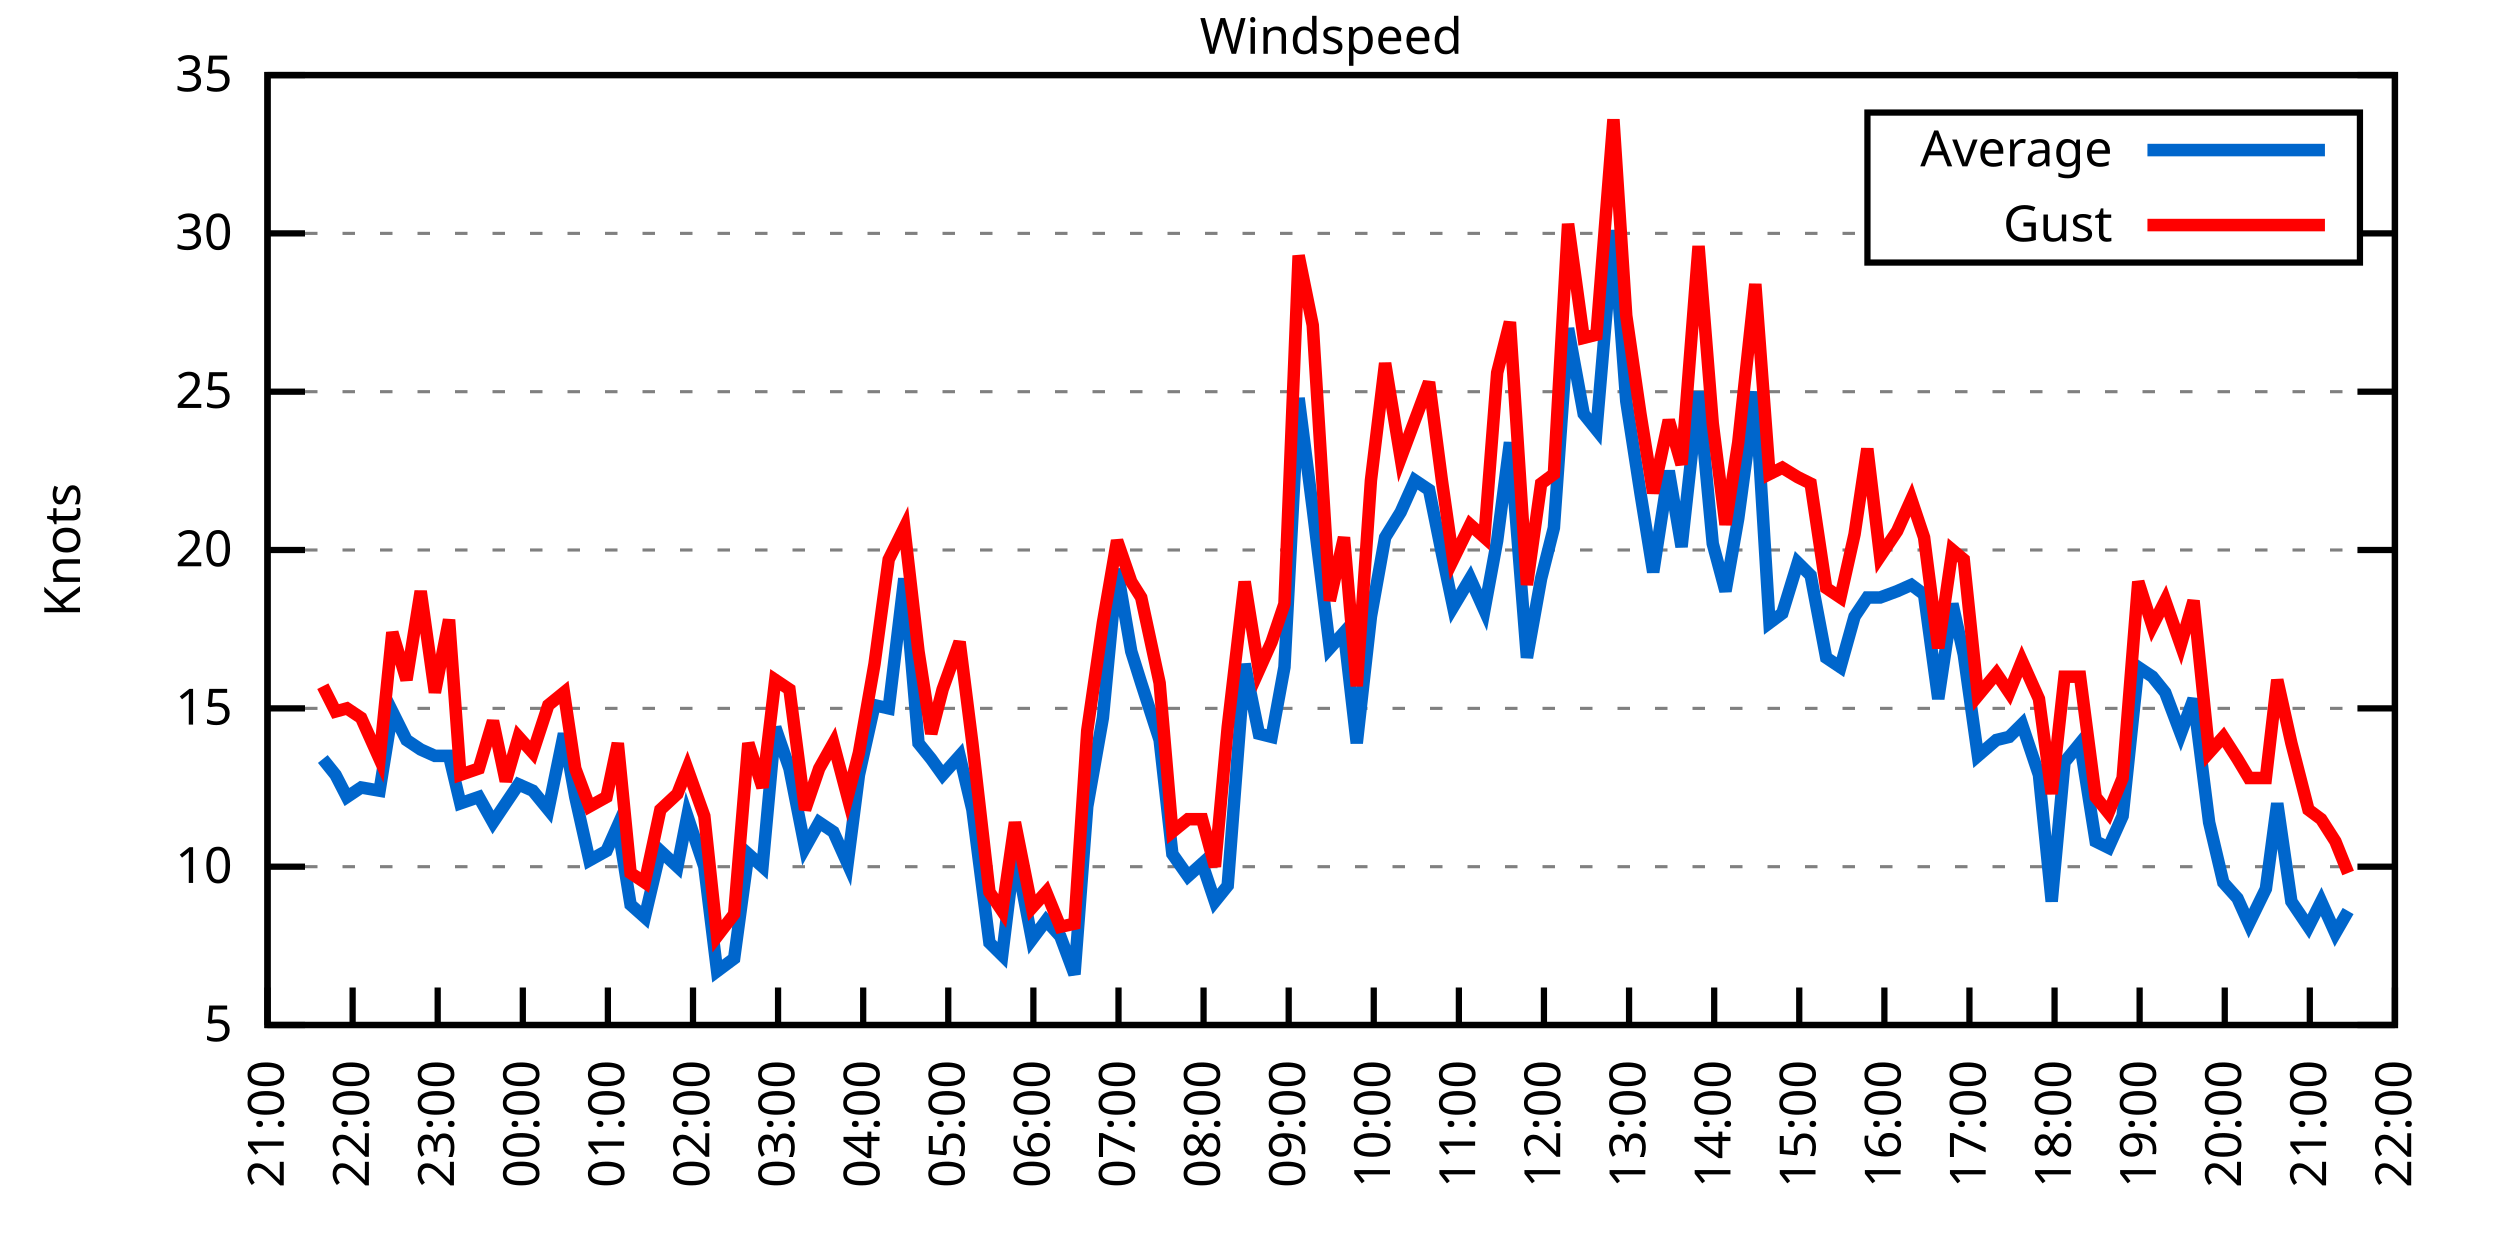
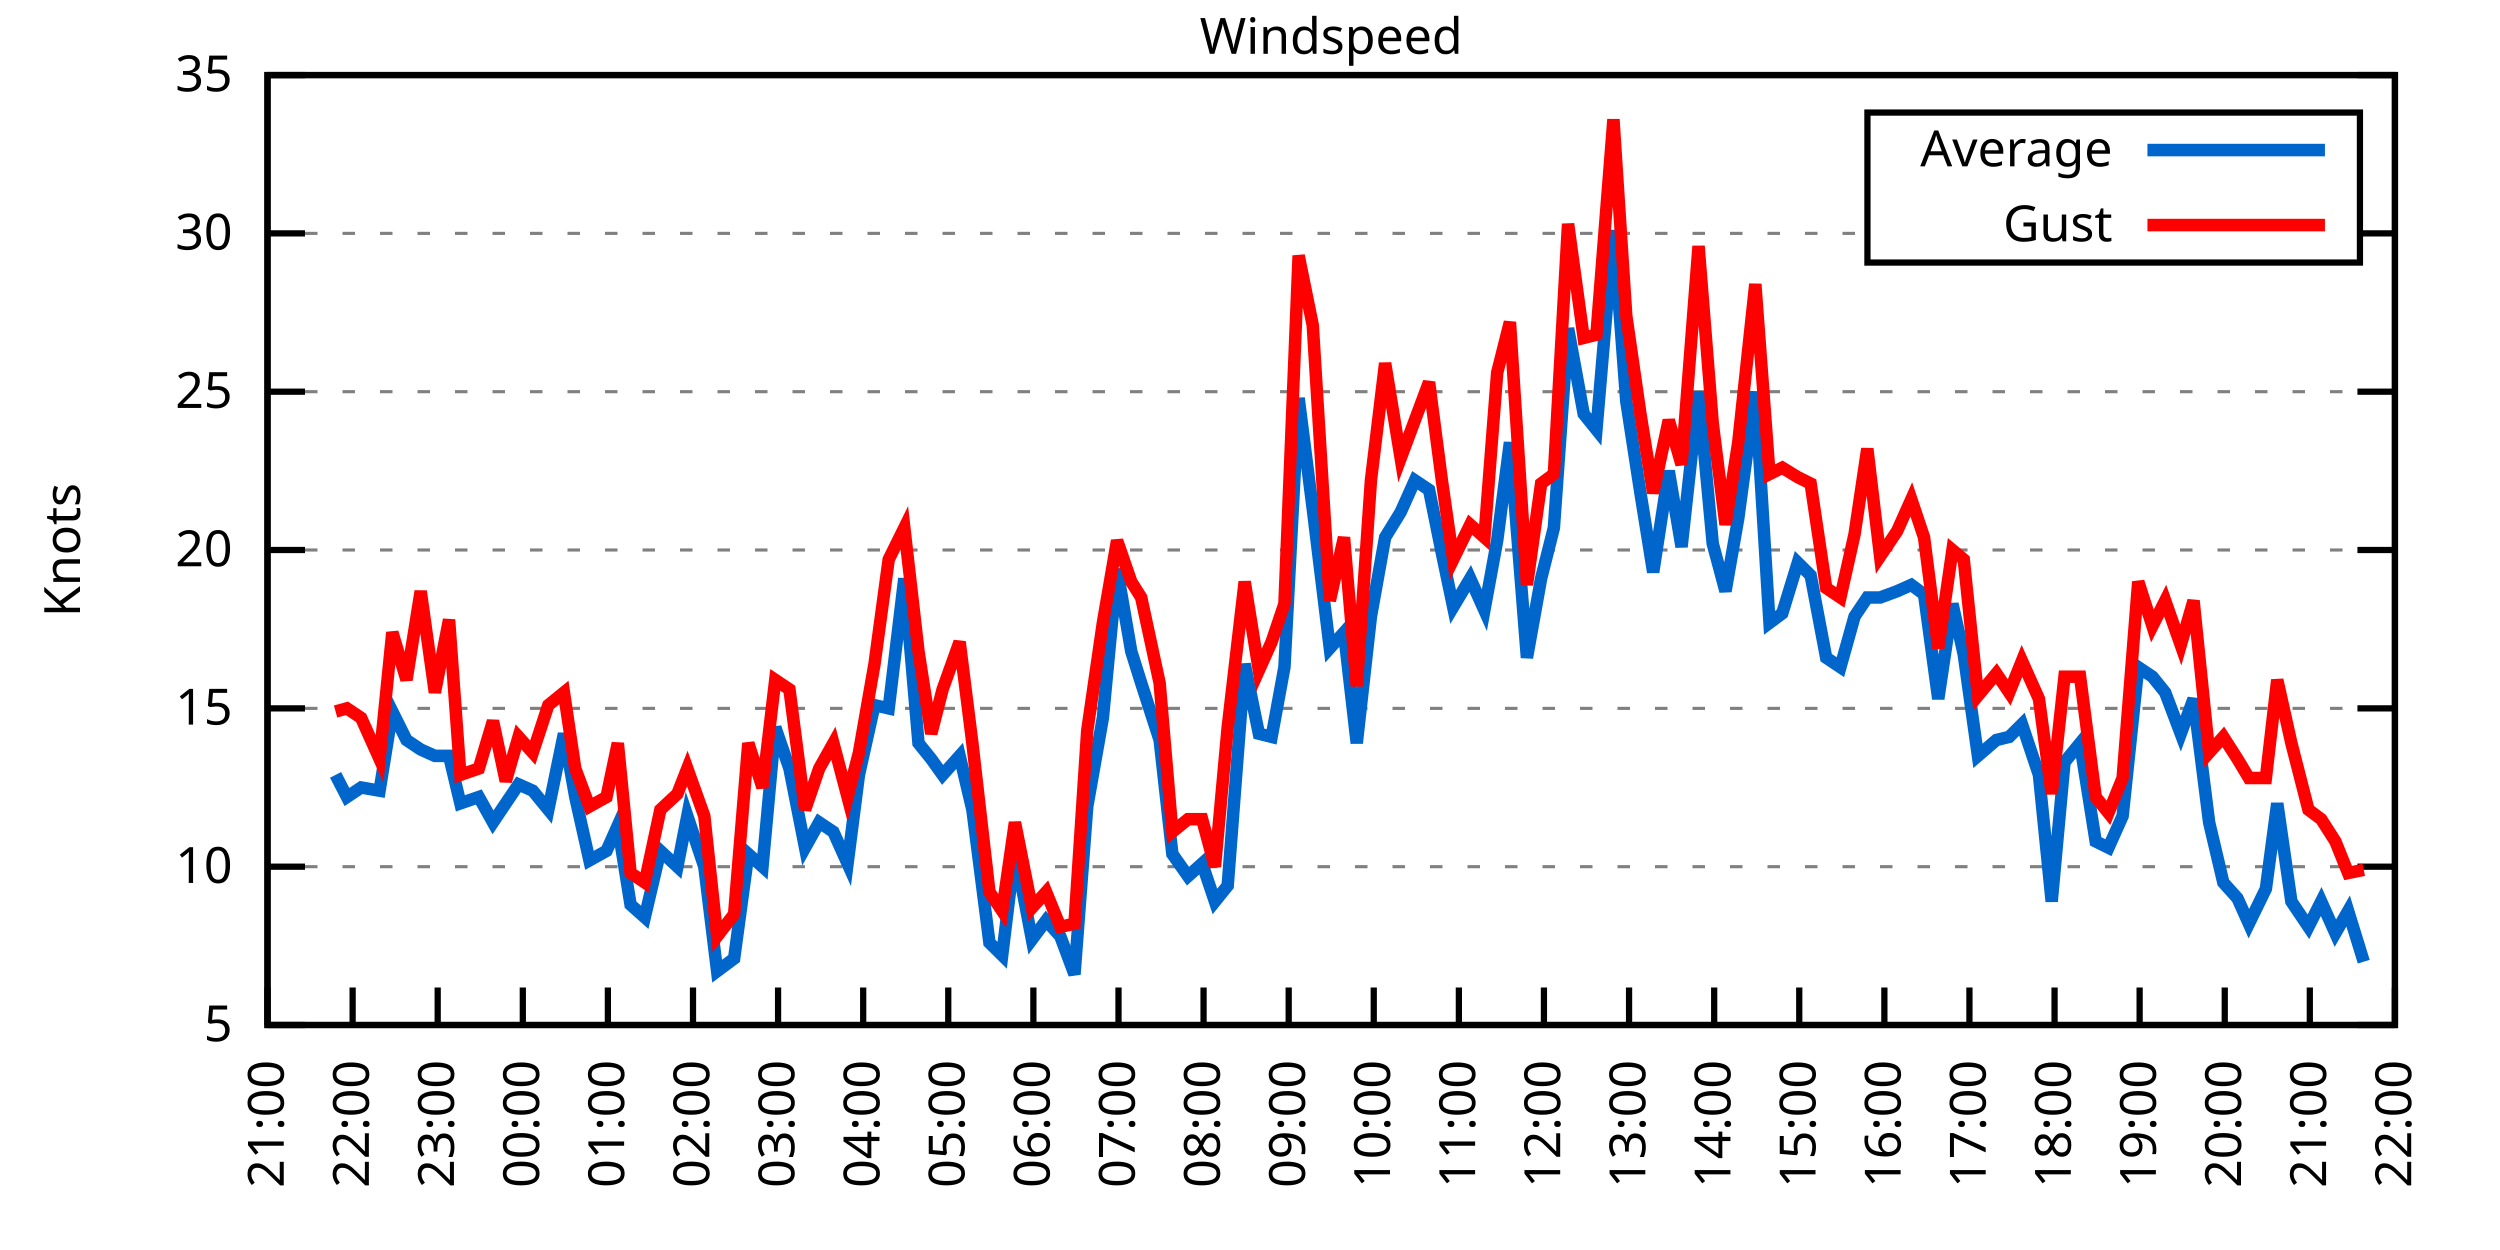
<svg xmlns="http://www.w3.org/2000/svg" xmlns:xlink="http://www.w3.org/1999/xlink" width="400" height="200" viewBox="0 0 400 200">
  <g id="gnuplot_canvas">
    <rect x="0" y="0" width="400" height="200" fill="none" />
    <defs>
      <circle id="gpDot" r="0.5" stroke-width="0.5" stroke="currentColor" />
      <path id="gpPt0" stroke-width="0.333" stroke="currentColor" d="M-1,0 h2 M0,-1 v2" />
      <path id="gpPt1" stroke-width="0.333" stroke="currentColor" d="M-1,-1 L1,1 M1,-1 L-1,1" />
      <path id="gpPt2" stroke-width="0.333" stroke="currentColor" d="M-1,0 L1,0 M0,-1 L0,1 M-1,-1 L1,1 M-1,1 L1,-1" />
      <rect id="gpPt3" stroke-width="0.333" stroke="currentColor" x="-1" y="-1" width="2" height="2" />
      <rect id="gpPt4" stroke-width="0.333" stroke="currentColor" fill="currentColor" x="-1" y="-1" width="2" height="2" />
      <circle id="gpPt5" stroke-width="0.333" stroke="currentColor" cx="0" cy="0" r="1" />
      <use xlink:href="#gpPt5" id="gpPt6" fill="currentColor" stroke="none" />
      <path id="gpPt7" stroke-width="0.333" stroke="currentColor" d="M0,-1.33 L-1.33,0.67 L1.33,0.67 z" />
      <use xlink:href="#gpPt7" id="gpPt8" fill="currentColor" stroke="none" />
      <use xlink:href="#gpPt7" id="gpPt9" stroke="currentColor" transform="rotate(180)" />
      <use xlink:href="#gpPt9" id="gpPt10" fill="currentColor" stroke="none" />
      <use xlink:href="#gpPt3" id="gpPt11" stroke="currentColor" transform="rotate(45)" />
      <use xlink:href="#gpPt11" id="gpPt12" fill="currentColor" stroke="none" />
      <path id="gpPt13" stroke-width="0.333" stroke="currentColor" d="M0,1.330 L1.265,0.411 L0.782,-1.067 L-0.782,-1.076 L-1.265,0.411 z" />
      <use xlink:href="#gpPt13" id="gpPt14" fill="currentColor" stroke="none" />
      <filter id="textbox" filterUnits="objectBoundingBox" x="0" y="0" height="1" width="1">
        <feFlood flood-color="white" flood-opacity="1" result="bgnd" />
        <feComposite in="SourceGraphic" in2="bgnd" operator="atop" />
      </filter>
      <filter id="greybox" filterUnits="objectBoundingBox" x="0" y="0" height="1" width="1">
        <feFlood flood-color="lightgrey" flood-opacity="1" result="grey" />
        <feComposite in="SourceGraphic" in2="grey" operator="atop" />
      </filter>
    </defs>
    <g fill="none" color="white" stroke="currentColor" stroke-width="1.00" stroke-linecap="butt" stroke-linejoin="miter">
</g>
    <g fill="none" color="black" stroke="currentColor" stroke-width="1.00" stroke-linecap="butt" stroke-linejoin="miter">
      <g stroke="none" shape-rendering="crispEdges">
        <polygon fill="rgb(255, 255, 255)" points="42.80,164.00 383.18,164.00 383.18,12.02 42.80,12.02 " />
      </g>
    </g>
    <g fill="none" color="black" stroke="currentColor" stroke-width="1.00" stroke-linecap="butt" stroke-linejoin="miter">
</g>
    <g fill="none" color="black" stroke="black" stroke-width="0.50" stroke-linecap="butt" stroke-linejoin="miter">
</g>
    <g fill="none" color="gray" stroke="currentColor" stroke-width="0.50" stroke-linecap="butt" stroke-linejoin="miter">
      <path stroke="gray" stroke-dasharray="2,4" class="gridline" d="M42.80,164.00 L383.19,164.00  " />
    </g>
    <g fill="none" color="gray" stroke="gray" stroke-width="1.00" stroke-linecap="butt" stroke-linejoin="miter">
</g>
    <g fill="none" color="black" stroke="currentColor" stroke-width="1.00" stroke-linecap="butt" stroke-linejoin="miter">
      <path stroke="black" d="M42.80,164.00 L48.80,164.00 M383.19,164.00 L377.19,164.00  " />
      <g transform="translate(37.20,166.60)" stroke="none" fill="black" font-family="Sans" font-size="8.00" text-anchor="end">
        <text>
          <tspan font-family="Sans"> 5</tspan>
        </text>
      </g>
    </g>
    <g fill="none" color="black" stroke="currentColor" stroke-width="1.00" stroke-linecap="butt" stroke-linejoin="miter">
</g>
    <g fill="none" color="black" stroke="black" stroke-width="0.50" stroke-linecap="butt" stroke-linejoin="miter">
</g>
    <g fill="none" color="gray" stroke="currentColor" stroke-width="0.50" stroke-linecap="butt" stroke-linejoin="miter">
      <path stroke="gray" stroke-dasharray="2,4" class="gridline" d="M42.80,138.67 L383.19,138.67  " />
    </g>
    <g fill="none" color="gray" stroke="gray" stroke-width="1.00" stroke-linecap="butt" stroke-linejoin="miter">
</g>
    <g fill="none" color="black" stroke="currentColor" stroke-width="1.00" stroke-linecap="butt" stroke-linejoin="miter">
      <path stroke="black" d="M42.80,138.67 L48.80,138.67 M383.19,138.67 L377.19,138.67  " />
      <g transform="translate(37.20,141.27)" stroke="none" fill="black" font-family="Sans" font-size="8.00" text-anchor="end">
        <text>
          <tspan font-family="Sans"> 10</tspan>
        </text>
      </g>
    </g>
    <g fill="none" color="black" stroke="currentColor" stroke-width="1.00" stroke-linecap="butt" stroke-linejoin="miter">
</g>
    <g fill="none" color="black" stroke="black" stroke-width="0.50" stroke-linecap="butt" stroke-linejoin="miter">
</g>
    <g fill="none" color="gray" stroke="currentColor" stroke-width="0.50" stroke-linecap="butt" stroke-linejoin="miter">
      <path stroke="gray" stroke-dasharray="2,4" class="gridline" d="M42.80,113.34 L383.19,113.34  " />
    </g>
    <g fill="none" color="gray" stroke="gray" stroke-width="1.00" stroke-linecap="butt" stroke-linejoin="miter">
</g>
    <g fill="none" color="black" stroke="currentColor" stroke-width="1.00" stroke-linecap="butt" stroke-linejoin="miter">
      <path stroke="black" d="M42.80,113.34 L48.80,113.34 M383.19,113.34 L377.19,113.34  " />
      <g transform="translate(37.20,115.94)" stroke="none" fill="black" font-family="Sans" font-size="8.00" text-anchor="end">
        <text>
          <tspan font-family="Sans"> 15</tspan>
        </text>
      </g>
    </g>
    <g fill="none" color="black" stroke="currentColor" stroke-width="1.00" stroke-linecap="butt" stroke-linejoin="miter">
</g>
    <g fill="none" color="black" stroke="black" stroke-width="0.50" stroke-linecap="butt" stroke-linejoin="miter">
</g>
    <g fill="none" color="gray" stroke="currentColor" stroke-width="0.50" stroke-linecap="butt" stroke-linejoin="miter">
      <path stroke="gray" stroke-dasharray="2,4" class="gridline" d="M42.80,88.00 L383.19,88.00  " />
    </g>
    <g fill="none" color="gray" stroke="gray" stroke-width="1.00" stroke-linecap="butt" stroke-linejoin="miter">
</g>
    <g fill="none" color="black" stroke="currentColor" stroke-width="1.00" stroke-linecap="butt" stroke-linejoin="miter">
      <path stroke="black" d="M42.80,88.00 L48.80,88.00 M383.19,88.00 L377.19,88.00  " />
      <g transform="translate(37.20,90.60)" stroke="none" fill="black" font-family="Sans" font-size="8.00" text-anchor="end">
        <text>
          <tspan font-family="Sans"> 20</tspan>
        </text>
      </g>
    </g>
    <g fill="none" color="black" stroke="currentColor" stroke-width="1.00" stroke-linecap="butt" stroke-linejoin="miter">
</g>
    <g fill="none" color="black" stroke="black" stroke-width="0.50" stroke-linecap="butt" stroke-linejoin="miter">
</g>
    <g fill="none" color="gray" stroke="currentColor" stroke-width="0.50" stroke-linecap="butt" stroke-linejoin="miter">
      <path stroke="gray" stroke-dasharray="2,4" class="gridline" d="M42.80,62.67 L383.19,62.67  " />
    </g>
    <g fill="none" color="gray" stroke="gray" stroke-width="1.00" stroke-linecap="butt" stroke-linejoin="miter">
</g>
    <g fill="none" color="black" stroke="currentColor" stroke-width="1.00" stroke-linecap="butt" stroke-linejoin="miter">
      <path stroke="black" d="M42.80,62.67 L48.80,62.67 M383.19,62.67 L377.19,62.67  " />
      <g transform="translate(37.20,65.27)" stroke="none" fill="black" font-family="Sans" font-size="8.00" text-anchor="end">
        <text>
          <tspan font-family="Sans"> 25</tspan>
        </text>
      </g>
    </g>
    <g fill="none" color="black" stroke="currentColor" stroke-width="1.00" stroke-linecap="butt" stroke-linejoin="miter">
</g>
    <g fill="none" color="black" stroke="black" stroke-width="0.50" stroke-linecap="butt" stroke-linejoin="miter">
</g>
    <g fill="none" color="gray" stroke="currentColor" stroke-width="0.50" stroke-linecap="butt" stroke-linejoin="miter">
      <path stroke="gray" stroke-dasharray="2,4" class="gridline" d="M42.80,37.34 L298.79,37.34 M377.59,37.34 L383.19,37.34  " />
    </g>
    <g fill="none" color="gray" stroke="gray" stroke-width="1.00" stroke-linecap="butt" stroke-linejoin="miter">
</g>
    <g fill="none" color="black" stroke="currentColor" stroke-width="1.00" stroke-linecap="butt" stroke-linejoin="miter">
      <path stroke="black" d="M42.80,37.34 L48.80,37.34 M383.19,37.34 L377.19,37.34  " />
      <g transform="translate(37.20,39.94)" stroke="none" fill="black" font-family="Sans" font-size="8.00" text-anchor="end">
        <text>
          <tspan font-family="Sans"> 30</tspan>
        </text>
      </g>
    </g>
    <g fill="none" color="black" stroke="currentColor" stroke-width="1.00" stroke-linecap="butt" stroke-linejoin="miter">
</g>
    <g fill="none" color="black" stroke="black" stroke-width="0.50" stroke-linecap="butt" stroke-linejoin="miter">
</g>
    <g fill="none" color="gray" stroke="currentColor" stroke-width="0.50" stroke-linecap="butt" stroke-linejoin="miter">
      <path stroke="gray" stroke-dasharray="2,4" class="gridline" d="M42.80,12.01 L383.19,12.01  " />
    </g>
    <g fill="none" color="gray" stroke="gray" stroke-width="1.00" stroke-linecap="butt" stroke-linejoin="miter">
</g>
    <g fill="none" color="black" stroke="currentColor" stroke-width="1.00" stroke-linecap="butt" stroke-linejoin="miter">
      <path stroke="black" d="M42.80,12.01 L48.80,12.01 M383.19,12.01 L377.19,12.01  " />
      <g transform="translate(37.20,14.61)" stroke="none" fill="black" font-family="Sans" font-size="8.00" text-anchor="end">
        <text>
          <tspan font-family="Sans"> 35</tspan>
        </text>
      </g>
    </g>
    <g fill="none" color="black" stroke="currentColor" stroke-width="1.00" stroke-linecap="butt" stroke-linejoin="miter">
      <path stroke="black" d="M42.80,164.00 L42.80,158.00  " />
      <g transform="translate(45.40,169.60) rotate(270.00)" stroke="none" fill="black" font-family="Sans" font-size="8.00" text-anchor="end">
        <text>
          <tspan font-family="Sans">21:00</tspan>
        </text>
      </g>
    </g>
    <g fill="none" color="black" stroke="currentColor" stroke-width="1.00" stroke-linecap="butt" stroke-linejoin="miter">
      <path stroke="black" d="M56.42,164.00 L56.42,158.00  " />
      <g transform="translate(59.02,169.60) rotate(270.00)" stroke="none" fill="black" font-family="Sans" font-size="8.00" text-anchor="end">
        <text>
          <tspan font-family="Sans">22:00</tspan>
        </text>
      </g>
    </g>
    <g fill="none" color="black" stroke="currentColor" stroke-width="1.00" stroke-linecap="butt" stroke-linejoin="miter">
      <path stroke="black" d="M70.03,164.00 L70.03,158.00  " />
      <g transform="translate(72.63,169.60) rotate(270.00)" stroke="none" fill="black" font-family="Sans" font-size="8.00" text-anchor="end">
        <text>
          <tspan font-family="Sans">23:00</tspan>
        </text>
      </g>
    </g>
    <g fill="none" color="black" stroke="currentColor" stroke-width="1.00" stroke-linecap="butt" stroke-linejoin="miter">
      <path stroke="black" d="M83.65,164.00 L83.65,158.00  " />
      <g transform="translate(86.25,169.60) rotate(270.00)" stroke="none" fill="black" font-family="Sans" font-size="8.00" text-anchor="end">
        <text>
          <tspan font-family="Sans">00:00</tspan>
        </text>
      </g>
    </g>
    <g fill="none" color="black" stroke="currentColor" stroke-width="1.00" stroke-linecap="butt" stroke-linejoin="miter">
      <path stroke="black" d="M97.26,164.00 L97.26,158.00  " />
      <g transform="translate(99.86,169.60) rotate(270.00)" stroke="none" fill="black" font-family="Sans" font-size="8.00" text-anchor="end">
        <text>
          <tspan font-family="Sans">01:00</tspan>
        </text>
      </g>
    </g>
    <g fill="none" color="black" stroke="currentColor" stroke-width="1.00" stroke-linecap="butt" stroke-linejoin="miter">
      <path stroke="black" d="M110.88,164.00 L110.88,158.00  " />
      <g transform="translate(113.48,169.60) rotate(270.00)" stroke="none" fill="black" font-family="Sans" font-size="8.00" text-anchor="end">
        <text>
          <tspan font-family="Sans">02:00</tspan>
        </text>
      </g>
    </g>
    <g fill="none" color="black" stroke="currentColor" stroke-width="1.00" stroke-linecap="butt" stroke-linejoin="miter">
      <path stroke="black" d="M124.49,164.00 L124.49,158.00  " />
      <g transform="translate(127.09,169.60) rotate(270.00)" stroke="none" fill="black" font-family="Sans" font-size="8.00" text-anchor="end">
        <text>
          <tspan font-family="Sans">03:00</tspan>
        </text>
      </g>
    </g>
    <g fill="none" color="black" stroke="currentColor" stroke-width="1.00" stroke-linecap="butt" stroke-linejoin="miter">
      <path stroke="black" d="M138.11,164.00 L138.11,158.00  " />
      <g transform="translate(140.71,169.60) rotate(270.00)" stroke="none" fill="black" font-family="Sans" font-size="8.00" text-anchor="end">
        <text>
          <tspan font-family="Sans">04:00</tspan>
        </text>
      </g>
    </g>
    <g fill="none" color="black" stroke="currentColor" stroke-width="1.00" stroke-linecap="butt" stroke-linejoin="miter">
      <path stroke="black" d="M151.72,164.00 L151.72,158.00  " />
      <g transform="translate(154.32,169.60) rotate(270.00)" stroke="none" fill="black" font-family="Sans" font-size="8.00" text-anchor="end">
        <text>
          <tspan font-family="Sans">05:00</tspan>
        </text>
      </g>
    </g>
    <g fill="none" color="black" stroke="currentColor" stroke-width="1.00" stroke-linecap="butt" stroke-linejoin="miter">
      <path stroke="black" d="M165.34,164.00 L165.34,158.00  " />
      <g transform="translate(167.94,169.60) rotate(270.00)" stroke="none" fill="black" font-family="Sans" font-size="8.00" text-anchor="end">
        <text>
          <tspan font-family="Sans">06:00</tspan>
        </text>
      </g>
    </g>
    <g fill="none" color="black" stroke="currentColor" stroke-width="1.00" stroke-linecap="butt" stroke-linejoin="miter">
      <path stroke="black" d="M178.96,164.00 L178.96,158.00  " />
      <g transform="translate(181.56,169.60) rotate(270.00)" stroke="none" fill="black" font-family="Sans" font-size="8.00" text-anchor="end">
        <text>
          <tspan font-family="Sans">07:00</tspan>
        </text>
      </g>
    </g>
    <g fill="none" color="black" stroke="currentColor" stroke-width="1.00" stroke-linecap="butt" stroke-linejoin="miter">
      <path stroke="black" d="M192.57,164.00 L192.57,158.00  " />
      <g transform="translate(195.17,169.60) rotate(270.00)" stroke="none" fill="black" font-family="Sans" font-size="8.00" text-anchor="end">
        <text>
          <tspan font-family="Sans">08:00</tspan>
        </text>
      </g>
    </g>
    <g fill="none" color="black" stroke="currentColor" stroke-width="1.00" stroke-linecap="butt" stroke-linejoin="miter">
      <path stroke="black" d="M206.19,164.00 L206.19,158.00  " />
      <g transform="translate(208.79,169.60) rotate(270.00)" stroke="none" fill="black" font-family="Sans" font-size="8.00" text-anchor="end">
        <text>
          <tspan font-family="Sans">09:00</tspan>
        </text>
      </g>
    </g>
    <g fill="none" color="black" stroke="currentColor" stroke-width="1.00" stroke-linecap="butt" stroke-linejoin="miter">
      <path stroke="black" d="M219.80,164.00 L219.80,158.00  " />
      <g transform="translate(222.40,169.60) rotate(270.00)" stroke="none" fill="black" font-family="Sans" font-size="8.00" text-anchor="end">
        <text>
          <tspan font-family="Sans">10:00</tspan>
        </text>
      </g>
    </g>
    <g fill="none" color="black" stroke="currentColor" stroke-width="1.00" stroke-linecap="butt" stroke-linejoin="miter">
      <path stroke="black" d="M233.42,164.00 L233.42,158.00  " />
      <g transform="translate(236.02,169.60) rotate(270.00)" stroke="none" fill="black" font-family="Sans" font-size="8.00" text-anchor="end">
        <text>
          <tspan font-family="Sans">11:00</tspan>
        </text>
      </g>
    </g>
    <g fill="none" color="black" stroke="currentColor" stroke-width="1.00" stroke-linecap="butt" stroke-linejoin="miter">
      <path stroke="black" d="M247.03,164.00 L247.03,158.00  " />
      <g transform="translate(249.63,169.60) rotate(270.00)" stroke="none" fill="black" font-family="Sans" font-size="8.00" text-anchor="end">
        <text>
          <tspan font-family="Sans">12:00</tspan>
        </text>
      </g>
    </g>
    <g fill="none" color="black" stroke="currentColor" stroke-width="1.00" stroke-linecap="butt" stroke-linejoin="miter">
      <path stroke="black" d="M260.65,164.00 L260.65,158.00  " />
      <g transform="translate(263.25,169.60) rotate(270.00)" stroke="none" fill="black" font-family="Sans" font-size="8.00" text-anchor="end">
        <text>
          <tspan font-family="Sans">13:00</tspan>
        </text>
      </g>
    </g>
    <g fill="none" color="black" stroke="currentColor" stroke-width="1.00" stroke-linecap="butt" stroke-linejoin="miter">
      <path stroke="black" d="M274.27,164.00 L274.27,158.00  " />
      <g transform="translate(276.87,169.60) rotate(270.00)" stroke="none" fill="black" font-family="Sans" font-size="8.00" text-anchor="end">
        <text>
          <tspan font-family="Sans">14:00</tspan>
        </text>
      </g>
    </g>
    <g fill="none" color="black" stroke="currentColor" stroke-width="1.00" stroke-linecap="butt" stroke-linejoin="miter">
      <path stroke="black" d="M287.88,164.00 L287.88,158.00  " />
      <g transform="translate(290.48,169.60) rotate(270.00)" stroke="none" fill="black" font-family="Sans" font-size="8.00" text-anchor="end">
        <text>
          <tspan font-family="Sans">15:00</tspan>
        </text>
      </g>
    </g>
    <g fill="none" color="black" stroke="currentColor" stroke-width="1.00" stroke-linecap="butt" stroke-linejoin="miter">
      <path stroke="black" d="M301.50,164.00 L301.50,158.00  " />
      <g transform="translate(304.10,169.60) rotate(270.00)" stroke="none" fill="black" font-family="Sans" font-size="8.00" text-anchor="end">
        <text>
          <tspan font-family="Sans">16:00</tspan>
        </text>
      </g>
    </g>
    <g fill="none" color="black" stroke="currentColor" stroke-width="1.00" stroke-linecap="butt" stroke-linejoin="miter">
      <path stroke="black" d="M315.11,164.00 L315.11,158.00  " />
      <g transform="translate(317.71,169.60) rotate(270.00)" stroke="none" fill="black" font-family="Sans" font-size="8.00" text-anchor="end">
        <text>
          <tspan font-family="Sans">17:00</tspan>
        </text>
      </g>
    </g>
    <g fill="none" color="black" stroke="currentColor" stroke-width="1.00" stroke-linecap="butt" stroke-linejoin="miter">
      <path stroke="black" d="M328.73,164.00 L328.73,158.00  " />
      <g transform="translate(331.33,169.60) rotate(270.00)" stroke="none" fill="black" font-family="Sans" font-size="8.00" text-anchor="end">
        <text>
          <tspan font-family="Sans">18:00</tspan>
        </text>
      </g>
    </g>
    <g fill="none" color="black" stroke="currentColor" stroke-width="1.00" stroke-linecap="butt" stroke-linejoin="miter">
      <path stroke="black" d="M342.34,164.00 L342.34,158.00  " />
      <g transform="translate(344.94,169.60) rotate(270.00)" stroke="none" fill="black" font-family="Sans" font-size="8.00" text-anchor="end">
        <text>
          <tspan font-family="Sans">19:00</tspan>
        </text>
      </g>
    </g>
    <g fill="none" color="black" stroke="currentColor" stroke-width="1.00" stroke-linecap="butt" stroke-linejoin="miter">
      <path stroke="black" d="M355.96,164.00 L355.96,158.00  " />
      <g transform="translate(358.56,169.60) rotate(270.00)" stroke="none" fill="black" font-family="Sans" font-size="8.00" text-anchor="end">
        <text>
          <tspan font-family="Sans">20:00</tspan>
        </text>
      </g>
    </g>
    <g fill="none" color="black" stroke="currentColor" stroke-width="1.00" stroke-linecap="butt" stroke-linejoin="miter">
      <path stroke="black" d="M369.57,164.00 L369.57,158.00  " />
      <g transform="translate(372.17,169.60) rotate(270.00)" stroke="none" fill="black" font-family="Sans" font-size="8.00" text-anchor="end">
        <text>
          <tspan font-family="Sans">21:00</tspan>
        </text>
      </g>
    </g>
    <g fill="none" color="black" stroke="currentColor" stroke-width="1.00" stroke-linecap="butt" stroke-linejoin="miter">
      <path stroke="black" d="M383.19,164.00 L383.19,158.00  " />
      <g transform="translate(385.79,169.60) rotate(270.00)" stroke="none" fill="black" font-family="Sans" font-size="8.00" text-anchor="end">
        <text>
          <tspan font-family="Sans">22:00</tspan>
        </text>
      </g>
    </g>
    <g fill="none" color="black" stroke="currentColor" stroke-width="1.00" stroke-linecap="butt" stroke-linejoin="miter">
</g>
    <g fill="none" color="black" stroke="currentColor" stroke-width="1.00" stroke-linecap="butt" stroke-linejoin="miter">
      <path stroke="black" d="M42.80,12.01 L42.80,164.00 L383.19,164.00 L383.19,12.01 L42.80,12.01 Z  " />
    </g>
    <g fill="none" color="black" stroke="currentColor" stroke-width="1.00" stroke-linecap="butt" stroke-linejoin="miter">
</g>
    <g fill="none" color="black" stroke="currentColor" stroke-width="1.00" stroke-linecap="butt" stroke-linejoin="miter">
      <path stroke="black" d="M298.79,42.01 L298.79,18.01 L377.59,18.01 L377.59,42.01 L298.79,42.01 Z  " />
    </g>
    <g id="Windspeed_plot_1">
      <g fill="none" color="white" stroke="black" stroke-width="2.00" stroke-linecap="butt" stroke-linejoin="miter">
</g>
      <g fill="none" color="black" stroke="currentColor" stroke-width="2.00" stroke-linecap="butt" stroke-linejoin="miter">
        <g transform="translate(337.99,26.61)" stroke="none" fill="black" font-family="Sans" font-size="8.00" text-anchor="end">
          <text>
            <tspan font-family="Sans">Average</tspan>
          </text>
        </g>
      </g>
      <g fill="none" color="black" stroke="currentColor" stroke-width="2.00" stroke-linecap="butt" stroke-linejoin="miter">
-         <path stroke="rgb(  0, 102, 204)" d="M343.59,24.01 L371.99,24.01 M51.65,121.44 L53.69,123.98 L55.51,127.52 L57.78,126.00 L60.73,126.51 L62.77,113.84   L65.04,118.40 L67.31,119.92 L69.58,120.94 L71.85,120.94 L73.66,128.54 L76.61,127.52 L78.88,131.58 L80.92,128.54   L82.97,125.50 L85.24,126.51 L87.73,129.55 L90.23,117.39 L92.04,127.52 L94.31,137.66 L97.04,136.14 L98.85,132.08   L100.89,144.75 L103.16,146.77 L105.66,136.14 L108.38,138.67 L109.97,130.56 L112.69,138.67 L114.74,155.39 L117.46,153.36   L119.73,136.64 L122.00,138.67 L124.04,116.38 L126.31,122.96 L128.81,135.63 L131.07,131.58 L133.34,133.10 L135.61,138.16   L137.43,123.98 L139.92,112.83 L142.19,113.34 L144.69,92.56 L146.96,118.91 L149.00,121.44 L150.82,123.98 L153.54,120.94   L155.58,129.55 L158.31,150.83 L160.35,152.85 L162.39,136.14 L165.11,150.32 L167.38,147.28 L169.65,149.81 L171.92,155.89   L173.96,129.04 L176.46,114.86 L178.73,91.04 L181.00,104.22 L182.59,109.28 L185.54,118.40 L187.58,136.64 L190.08,140.19   L192.34,138.16 L194.39,144.24 L196.43,141.71 L199.15,106.24 L201.42,117.39 L203.46,117.90 L205.51,106.75 L207.78,63.69   L210.04,81.42 L212.77,103.71 L215.04,101.18 L217.08,118.91 L219.35,98.64 L221.62,85.98 L224.11,81.93 L226.38,76.86   L228.65,78.38 L230.70,88.51 L232.51,97.12 L235.23,92.56 L237.50,97.63 L239.55,86.49 L241.59,70.78 L244.31,105.23   L246.58,92.56 L248.62,84.46 L250.89,52.54 L253.39,66.22 L255.43,68.75 L258.15,36.84 L260.20,64.19 L262.47,78.89   L264.51,91.55 L267.00,75.34 L269.05,87.50 L271.77,62.67 L274.04,86.99 L276.08,94.59 L278.12,82.94 L280.85,62.67   L283.12,99.66 L285.16,98.14 L287.65,90.03 L289.70,92.06 L292.19,105.23 L294.46,106.75 L296.73,98.64 L298.77,95.60   L300.82,95.60 L303.54,94.59 L305.81,93.58 L307.85,95.10 L310.12,111.82 L312.39,96.62 L314.20,104.72 L316.47,120.94   L319.42,118.40 L321.47,117.90 L323.51,115.87 L326.23,123.98 L328.27,144.24 L330.32,121.95 L332.81,118.91 L335.31,134.62   L337.35,135.63 L339.62,130.56 L342.12,106.75 L344.39,108.27 L346.43,110.80 L348.92,117.39 L350.97,111.82 L353.46,131.58   L355.73,141.20 L358.00,143.73 L359.82,147.79 L362.54,142.21 L364.36,128.54 L366.62,144.24 L369.35,148.29 L371.39,144.24   L373.66,149.31 L375.70,145.76  " />
+         <path stroke="rgb(  0, 102, 204)" d="M343.59,24.01 L371.99,24.01 M53.69,123.98 L55.51,127.52 L57.78,126.00 L60.73,126.51 L62.77,113.84 L65.04,118.40   L67.31,119.92 L69.58,120.94 L71.85,120.94 L73.66,128.54 L76.61,127.52 L78.88,131.58 L80.92,128.54 L82.97,125.50   L85.24,126.51 L87.73,129.55 L90.23,117.39 L92.04,127.52 L94.31,137.66 L97.04,136.14 L98.85,132.08 L100.89,144.75   L103.16,146.77 L105.66,136.14 L108.38,138.67 L109.97,130.56 L112.69,138.67 L114.74,155.39 L117.46,153.36 L119.73,136.64   L122.00,138.67 L124.04,116.38 L126.31,122.96 L128.81,135.63 L131.07,131.58 L133.34,133.10 L135.61,138.16 L137.43,123.98   L139.92,112.83 L142.19,113.34 L144.69,92.56 L146.96,118.91 L149.00,121.44 L150.82,123.98 L153.54,120.94 L155.58,129.55   L158.31,150.83 L160.35,152.85 L162.39,136.14 L165.11,150.32 L167.38,147.28 L169.65,149.81 L171.92,155.89 L173.96,129.04   L176.46,114.86 L178.73,91.04 L181.00,104.22 L182.59,109.28 L185.54,118.40 L187.58,136.64 L190.08,140.19 L192.34,138.16   L194.39,144.24 L196.43,141.71 L199.15,106.24 L201.42,117.39 L203.46,117.90 L205.51,106.75 L207.78,63.69 L210.04,81.42   L212.77,103.71 L215.04,101.18 L217.08,118.91 L219.35,98.64 L221.62,85.98 L224.11,81.93 L226.38,76.86 L228.65,78.38   L230.70,88.51 L232.51,97.12 L235.23,92.56 L237.50,97.63 L239.55,86.49 L241.59,70.78 L244.31,105.23 L246.58,92.56   L248.62,84.46 L250.89,52.54 L253.39,66.22 L255.43,68.75 L258.15,36.84 L260.20,64.19 L262.47,78.89 L264.51,91.55   L267.00,75.34 L269.05,87.50 L271.77,62.67 L274.04,86.99 L276.08,94.59 L278.12,82.94 L280.85,62.67 L283.12,99.66   L285.16,98.14 L287.65,90.03 L289.70,92.06 L292.19,105.23 L294.46,106.75 L296.73,98.64 L298.77,95.60 L300.82,95.60   L303.54,94.59 L305.81,93.58 L307.85,95.10 L310.12,111.82 L312.39,96.62 L314.20,104.72 L316.47,120.94 L319.42,118.40   L321.47,117.90 L323.51,115.87 L326.23,123.98 L328.27,144.24 L330.32,121.95 L332.81,118.91 L335.31,134.62 L337.35,135.63   L339.62,130.56 L342.12,106.75 L344.39,108.27 L346.43,110.80 L348.92,117.39 L350.97,111.82 L353.46,131.58 L355.73,141.20   L358.00,143.73 L359.82,147.79 L362.54,142.21 L364.36,128.54 L366.62,144.24 L369.35,148.29 L371.39,144.24 L373.66,149.31   L375.70,145.76 L378.20,153.87  " />
      </g>
    </g>
    <g id="Windspeed_plot_2">
      <g fill="none" color="black" stroke="currentColor" stroke-width="2.00" stroke-linecap="butt" stroke-linejoin="miter">
        <g transform="translate(337.99,38.61)" stroke="none" fill="black" font-family="Sans" font-size="8.00" text-anchor="end">
          <text>
            <tspan font-family="Sans">Gust</tspan>
          </text>
        </g>
      </g>
      <g fill="none" color="black" stroke="currentColor" stroke-width="2.00" stroke-linecap="butt" stroke-linejoin="miter">
-         <path stroke="rgb(255,   0,   0)" d="M343.59,36.01 L371.99,36.01 M51.65,109.79 L53.69,113.84 L55.51,113.34 L57.78,114.86 L60.73,121.44 L62.77,101.18   L65.04,108.78 L67.31,94.59 L69.58,110.80 L71.85,99.15 L73.66,123.98 L76.61,122.96 L78.88,115.36 L80.92,124.99   L82.97,117.90 L85.24,120.43 L87.73,112.83 L90.23,110.80 L92.04,122.96 L94.31,129.04 L97.04,127.52 L98.85,118.91   L100.89,139.68 L103.16,141.20 L105.66,129.55 L108.38,127.02 L109.97,122.96 L112.69,130.56 L114.74,149.81 L117.46,146.27   L119.73,118.91 L122.00,126.00 L124.04,108.78 L126.31,110.30 L128.81,129.55 L131.07,122.96 L133.34,118.91 L135.61,127.52   L137.43,120.43 L139.92,106.24 L142.19,89.52 L144.69,84.46 L146.96,104.22 L149.00,117.39 L150.82,110.30 L153.54,102.70   L155.58,118.91 L158.31,142.72 L160.35,145.76 L162.39,131.58 L165.11,145.25 L167.38,142.72 L169.65,148.29 L171.92,147.79   L173.96,116.88 L176.46,99.66 L178.73,86.49 L181.00,93.07 L182.59,95.60 L185.54,109.28 L187.58,133.10 L190.08,131.07   L192.34,131.07 L194.39,138.67 L196.43,116.38 L199.15,93.07 L201.42,107.26 L203.46,102.70 L205.51,96.62 L207.78,40.89   L210.04,52.03 L212.77,96.11 L215.04,85.98 L217.08,109.79 L219.35,76.86 L221.62,58.11 L224.11,73.31 L226.38,67.23   L228.65,61.15 L230.70,76.86 L232.51,89.52 L235.23,83.95 L237.50,85.98 L239.55,59.63 L241.59,51.53 L244.31,93.58   L246.58,77.37 L248.62,75.85 L250.89,35.82 L253.39,54.06 L255.43,53.55 L258.15,19.10 L260.20,50.51 L262.47,66.22   L264.51,78.89 L267.00,67.23 L269.05,74.33 L271.77,39.37 L274.04,67.74 L276.08,83.95 L278.12,70.78 L280.85,45.45   L283.12,75.85 L285.16,74.83 L287.65,76.35 L289.70,77.37 L292.19,94.08 L294.46,95.60 L296.73,85.47 L298.77,71.79   L300.82,89.02 L303.54,84.97 L305.81,79.90 L307.85,85.98 L310.12,103.71 L312.39,88.00 L314.20,89.52 L316.47,111.31   L319.42,107.76 L321.47,110.80 L323.51,105.74 L326.23,111.82 L328.27,127.02 L330.32,108.27 L332.81,108.27 L335.31,127.52   L337.35,130.06 L339.62,124.48 L342.12,93.07 L344.39,100.16 L346.43,96.11 L348.92,103.20 L350.97,96.11 L353.46,120.43   L355.73,117.90 L358.00,121.44 L359.82,124.48 L362.54,124.48 L364.36,108.78 L366.62,118.91 L369.35,129.55 L371.39,131.07   L373.66,134.62 L375.70,139.68  " />
+         <path stroke="rgb(255,   0,   0)" d="M343.59,36.01 L371.99,36.01 M53.69,113.84 L55.51,113.34 L57.78,114.86 L60.73,121.44 L62.77,101.18 L65.04,108.78   L67.31,94.59 L69.58,110.80 L71.85,99.15 L73.66,123.98 L76.61,122.96 L78.88,115.36 L80.92,124.99 L82.97,117.90   L85.24,120.43 L87.73,112.83 L90.23,110.80 L92.04,122.96 L94.31,129.04 L97.04,127.52 L98.85,118.91 L100.89,139.68   L103.16,141.20 L105.66,129.55 L108.38,127.02 L109.97,122.96 L112.69,130.56 L114.74,149.81 L117.46,146.27 L119.73,118.91   L122.00,126.00 L124.04,108.78 L126.31,110.30 L128.81,129.55 L131.07,122.96 L133.34,118.91 L135.61,127.52 L137.43,120.43   L139.92,106.24 L142.19,89.52 L144.69,84.46 L146.96,104.22 L149.00,117.39 L150.82,110.30 L153.54,102.70 L155.58,118.91   L158.31,142.72 L160.35,145.76 L162.39,131.58 L165.11,145.25 L167.38,142.72 L169.65,148.29 L171.92,147.79 L173.96,116.88   L176.46,99.66 L178.73,86.49 L181.00,93.07 L182.59,95.60 L185.54,109.28 L187.58,133.10 L190.08,131.07 L192.34,131.07   L194.39,138.67 L196.43,116.38 L199.15,93.07 L201.42,107.26 L203.46,102.70 L205.51,96.62 L207.78,40.89 L210.04,52.03   L212.77,96.11 L215.04,85.98 L217.08,109.79 L219.35,76.86 L221.62,58.11 L224.11,73.31 L226.38,67.23 L228.65,61.15   L230.70,76.86 L232.51,89.52 L235.23,83.95 L237.50,85.98 L239.55,59.63 L241.59,51.53 L244.31,93.58 L246.58,77.37   L248.62,75.85 L250.89,35.82 L253.39,54.06 L255.43,53.55 L258.15,19.10 L260.20,50.51 L262.47,66.22 L264.51,78.89   L267.00,67.23 L269.05,74.33 L271.77,39.37 L274.04,67.74 L276.08,83.95 L278.12,70.78 L280.85,45.45 L283.12,75.85   L285.16,74.83 L287.65,76.35 L289.70,77.37 L292.19,94.08 L294.46,95.60 L296.73,85.47 L298.77,71.79 L300.82,89.02   L303.54,84.97 L305.81,79.90 L307.85,85.98 L310.12,103.71 L312.39,88.00 L314.20,89.52 L316.47,111.31 L319.42,107.76   L321.47,110.80 L323.51,105.74 L326.23,111.82 L328.27,127.02 L330.32,108.27 L332.81,108.27 L335.31,127.52 L337.35,130.06   L339.62,124.48 L342.12,93.07 L344.39,100.16 L346.43,96.11 L348.92,103.20 L350.97,96.11 L353.46,120.43 L355.73,117.90   L358.00,121.44 L359.82,124.48 L362.54,124.48 L364.36,108.78 L366.62,118.91 L369.35,129.55 L371.39,131.07 L373.66,134.62   L375.70,139.68 L378.20,139.17  " />
      </g>
    </g>
    <g fill="none" color="black" stroke="currentColor" stroke-width="2.00" stroke-linecap="butt" stroke-linejoin="miter">
</g>
    <g fill="none" color="black" stroke="black" stroke-width="1.00" stroke-linecap="butt" stroke-linejoin="miter">
</g>
    <g fill="none" color="black" stroke="currentColor" stroke-width="1.00" stroke-linecap="butt" stroke-linejoin="miter">
      <path stroke="black" d="M42.80,12.01 L42.80,164.00 L383.19,164.00 L383.19,12.01 L42.80,12.01 Z  " />
      <g transform="translate(12.80,88.01) rotate(270.00)" stroke="none" fill="black" font-family="Sans" font-size="8.00" text-anchor="middle">
        <text>
          <tspan font-family="Sans">Knots</tspan>
        </text>
      </g>
    </g>
    <g fill="none" color="black" stroke="currentColor" stroke-width="1.00" stroke-linecap="butt" stroke-linejoin="miter">
</g>
    <g fill="none" color="black" stroke="currentColor" stroke-width="1.00" stroke-linecap="butt" stroke-linejoin="miter">
      <g transform="translate(212.99,8.61)" stroke="none" fill="black" font-family="Sans" font-size="8.00" text-anchor="middle">
        <text>
          <tspan font-family="Sans">Windspeed</tspan>
        </text>
      </g>
    </g>
    <g fill="none" color="black" stroke="currentColor" stroke-width="1.00" stroke-linecap="butt" stroke-linejoin="miter">
</g>
  </g>
</svg>
